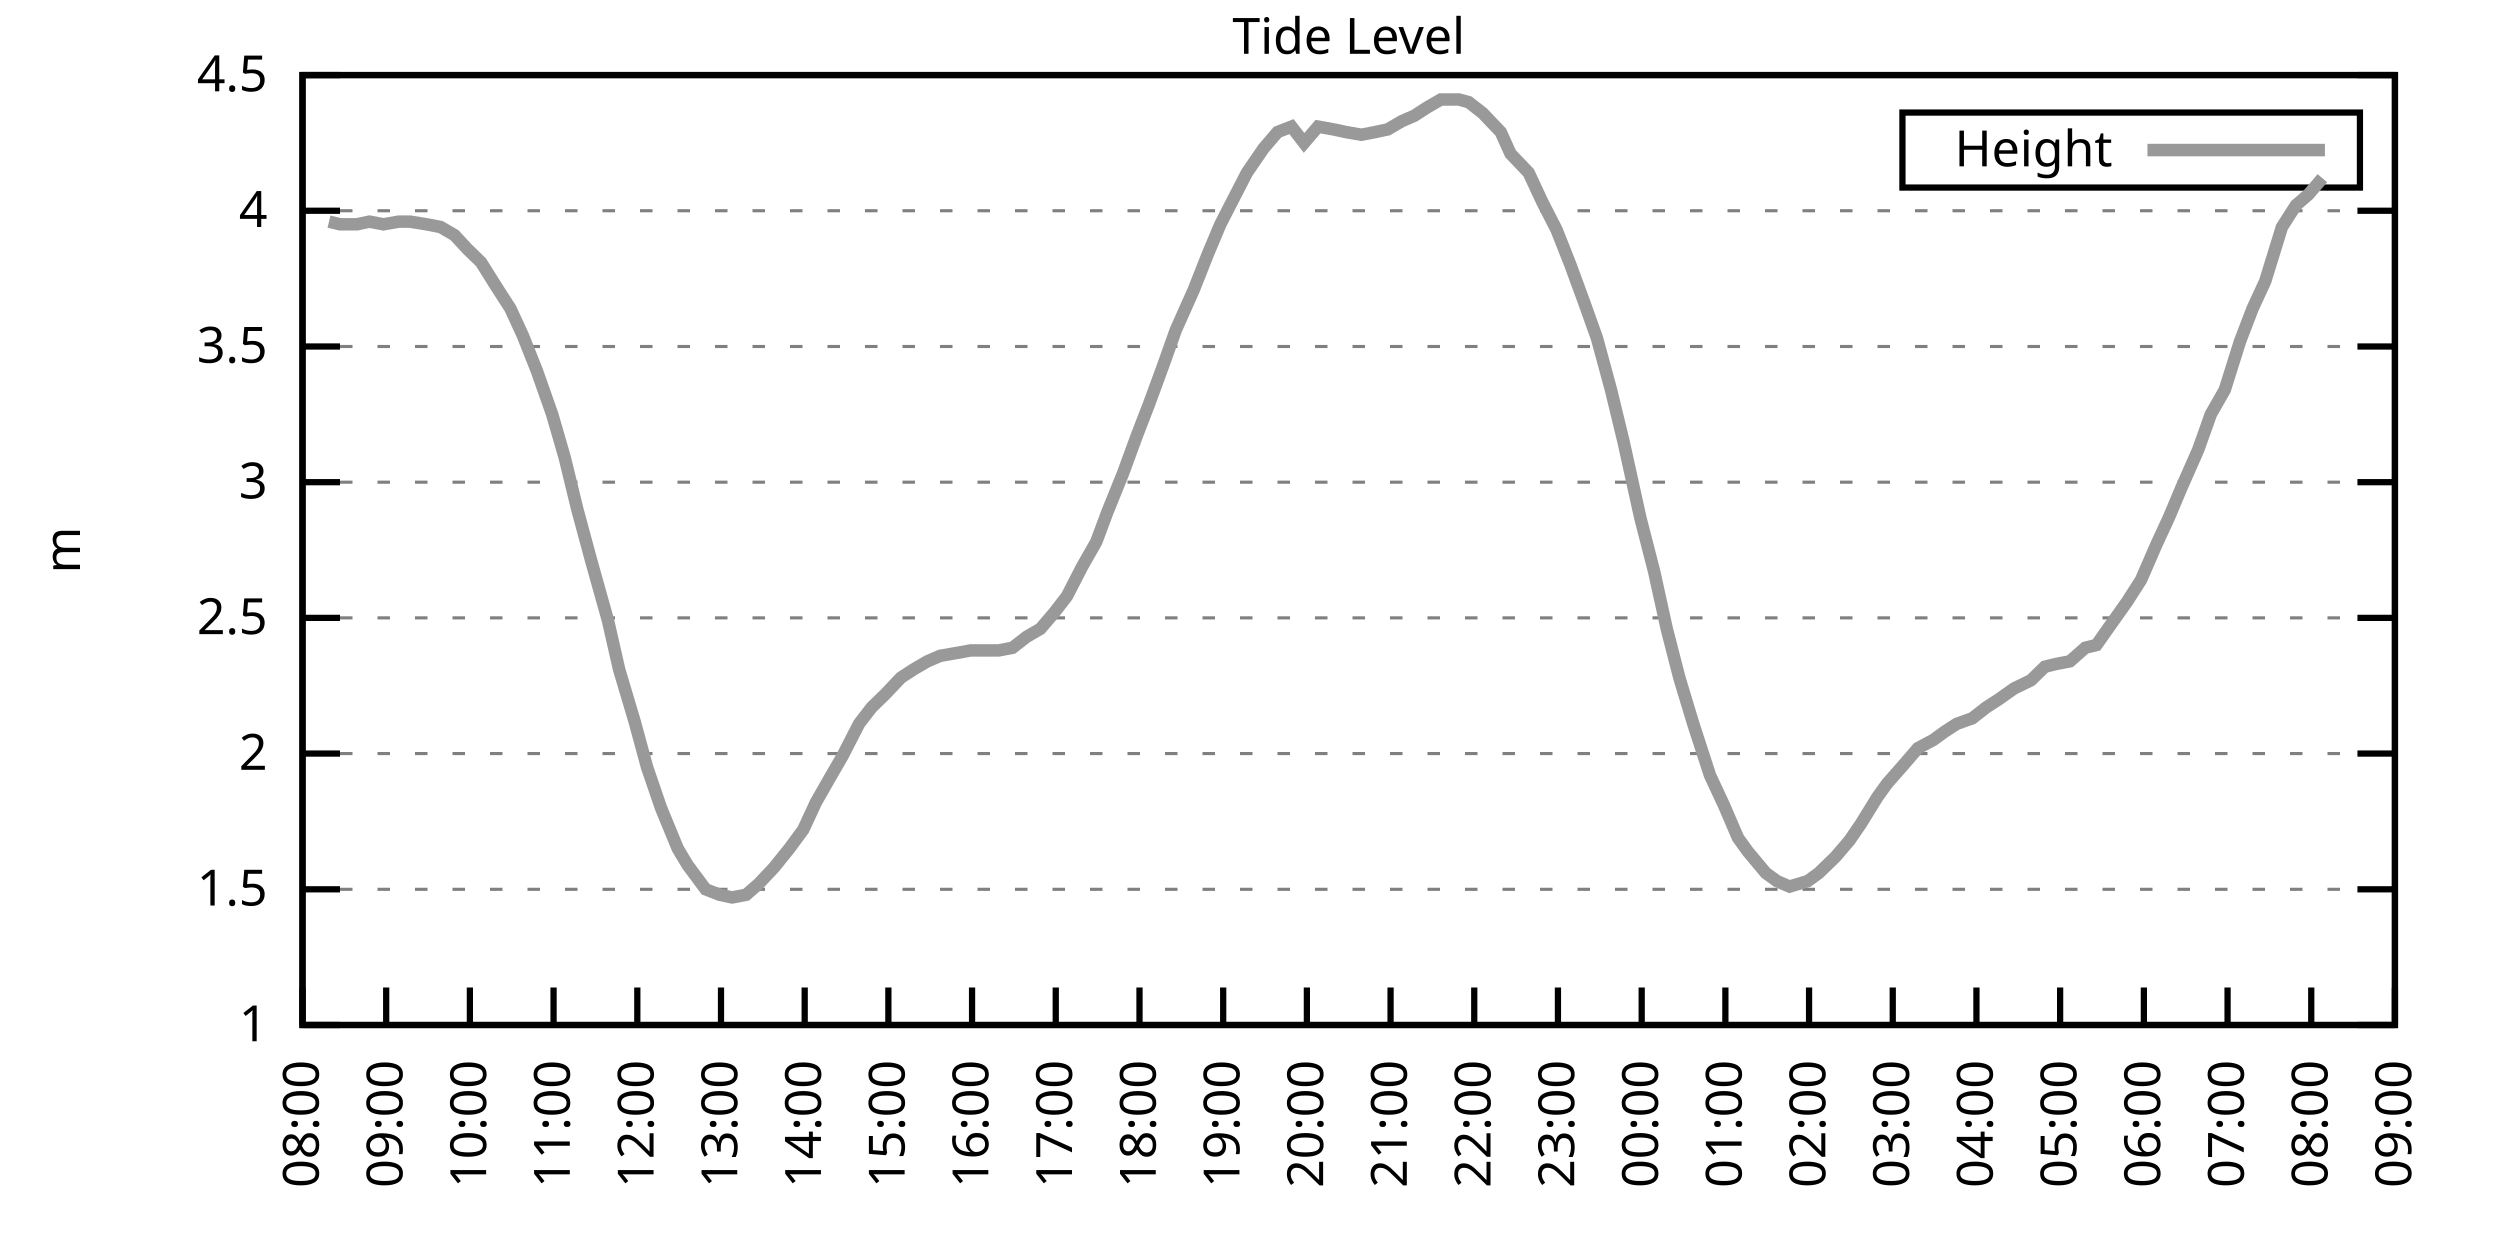
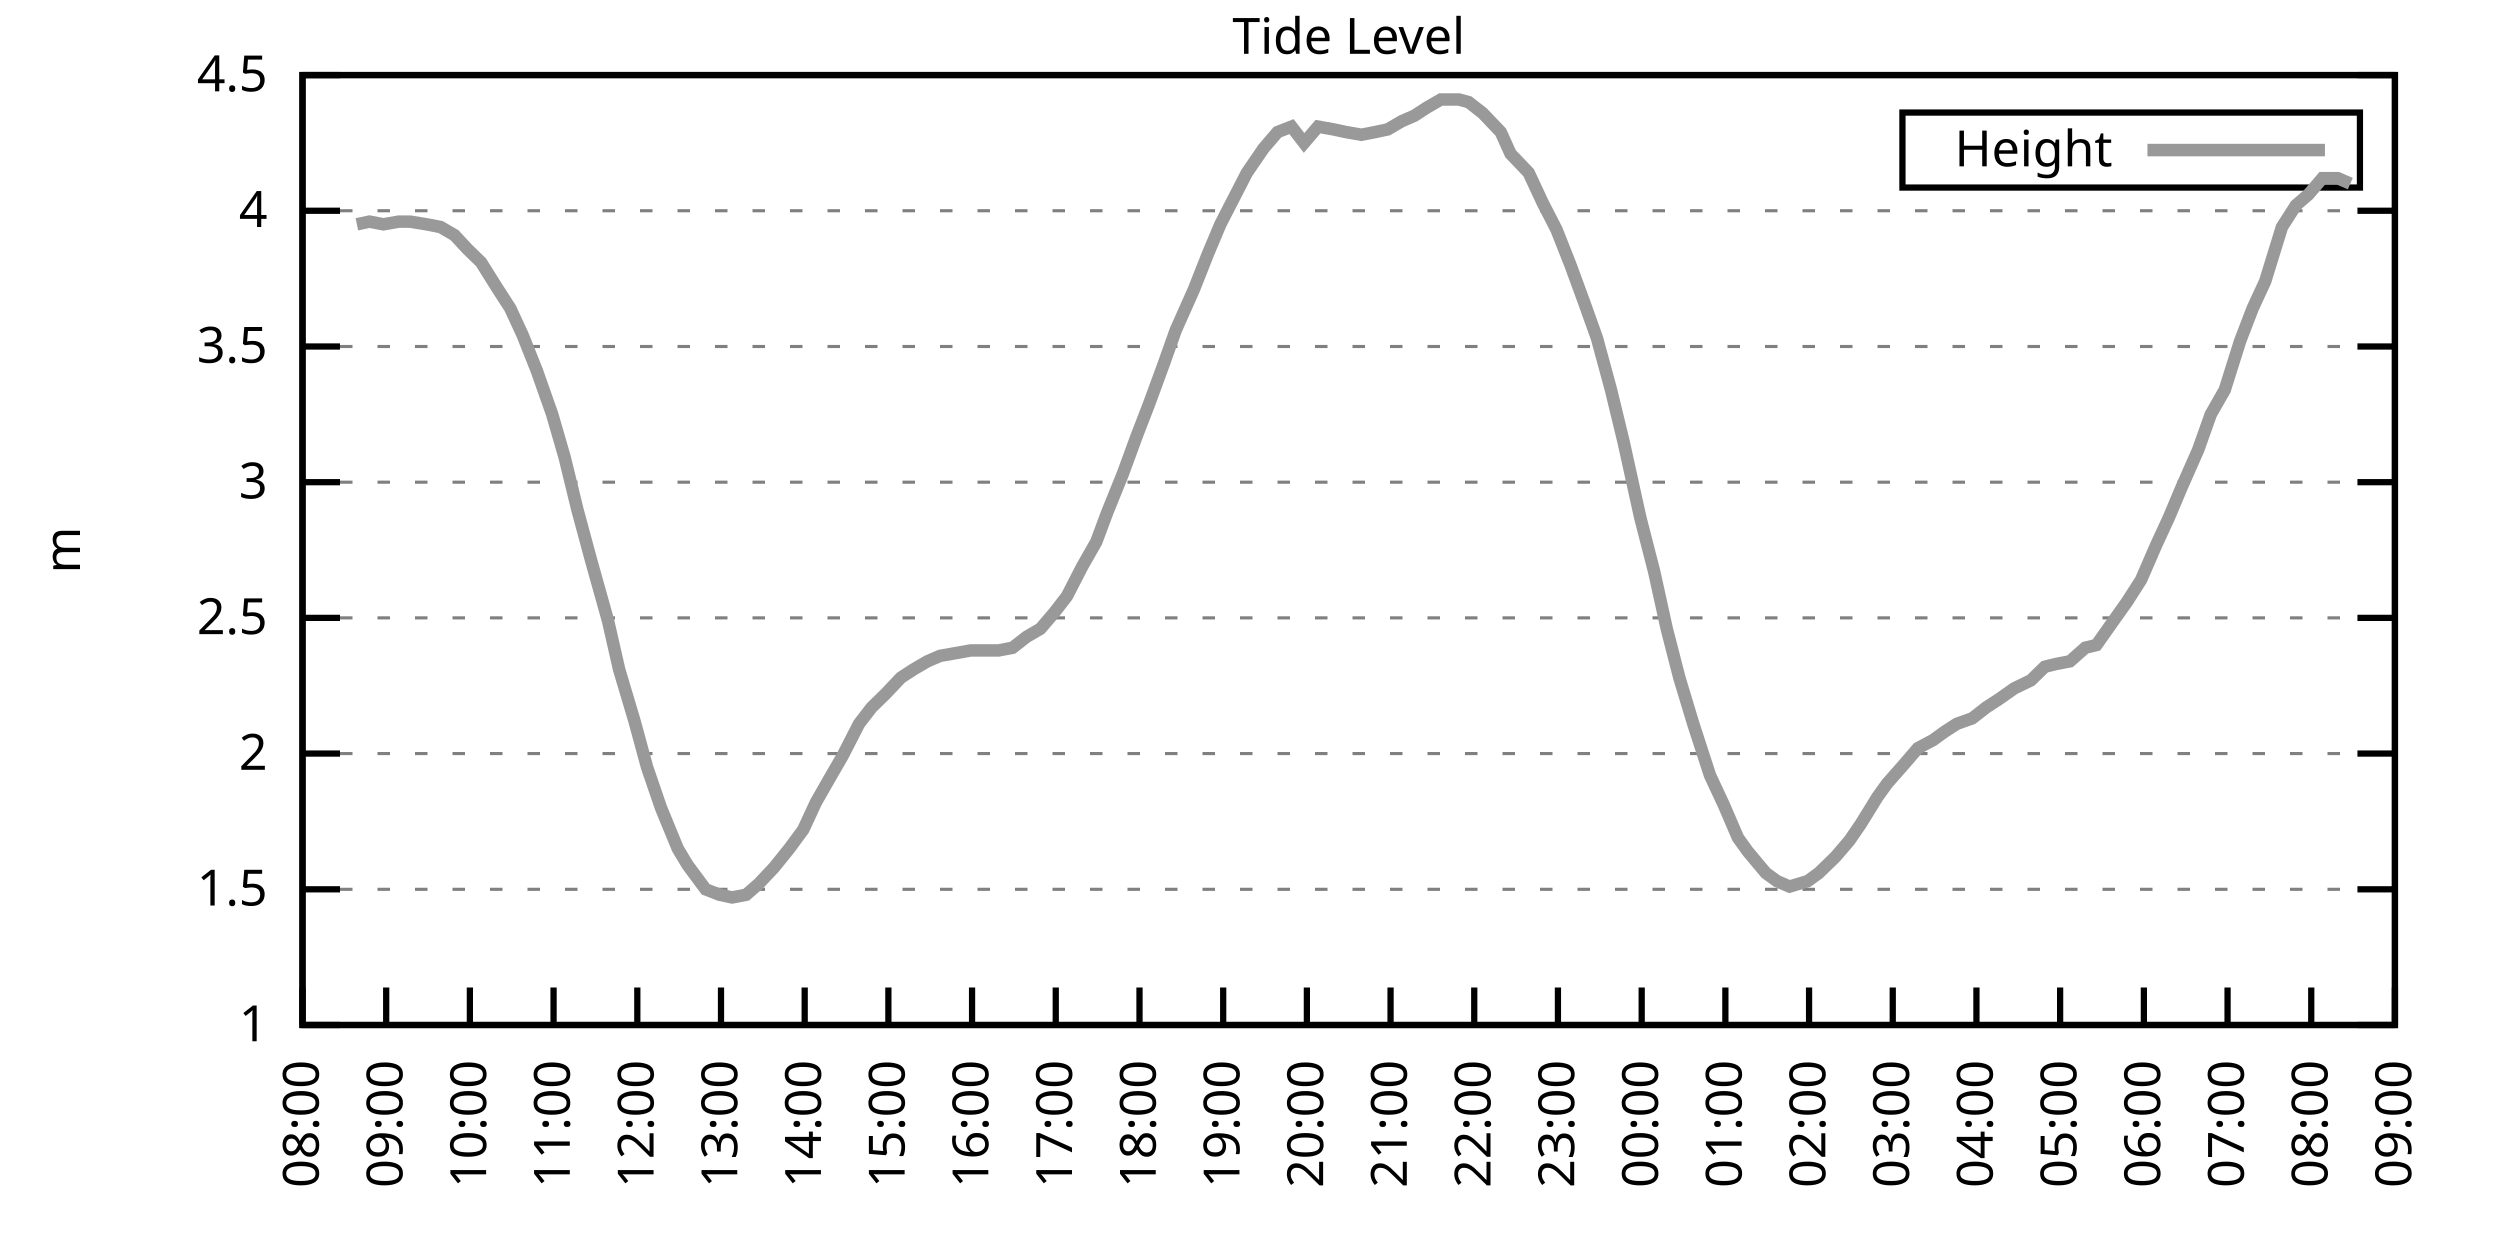
<svg xmlns="http://www.w3.org/2000/svg" xmlns:xlink="http://www.w3.org/1999/xlink" width="400" height="200" viewBox="0 0 400 200">
  <g id="gnuplot_canvas">
    <rect x="0" y="0" width="400" height="200" fill="none" />
    <defs>
      <circle id="gpDot" r="0.5" stroke-width="0.5" stroke="currentColor" />
      <path id="gpPt0" stroke-width="0.333" stroke="currentColor" d="M-1,0 h2 M0,-1 v2" />
      <path id="gpPt1" stroke-width="0.333" stroke="currentColor" d="M-1,-1 L1,1 M1,-1 L-1,1" />
      <path id="gpPt2" stroke-width="0.333" stroke="currentColor" d="M-1,0 L1,0 M0,-1 L0,1 M-1,-1 L1,1 M-1,1 L1,-1" />
      <rect id="gpPt3" stroke-width="0.333" stroke="currentColor" x="-1" y="-1" width="2" height="2" />
      <rect id="gpPt4" stroke-width="0.333" stroke="currentColor" fill="currentColor" x="-1" y="-1" width="2" height="2" />
      <circle id="gpPt5" stroke-width="0.333" stroke="currentColor" cx="0" cy="0" r="1" />
      <use xlink:href="#gpPt5" id="gpPt6" fill="currentColor" stroke="none" />
      <path id="gpPt7" stroke-width="0.333" stroke="currentColor" d="M0,-1.33 L-1.33,0.67 L1.33,0.67 z" />
      <use xlink:href="#gpPt7" id="gpPt8" fill="currentColor" stroke="none" />
      <use xlink:href="#gpPt7" id="gpPt9" stroke="currentColor" transform="rotate(180)" />
      <use xlink:href="#gpPt9" id="gpPt10" fill="currentColor" stroke="none" />
      <use xlink:href="#gpPt3" id="gpPt11" stroke="currentColor" transform="rotate(45)" />
      <use xlink:href="#gpPt11" id="gpPt12" fill="currentColor" stroke="none" />
      <path id="gpPt13" stroke-width="0.333" stroke="currentColor" d="M0,1.330 L1.265,0.411 L0.782,-1.067 L-0.782,-1.076 L-1.265,0.411 z" />
      <use xlink:href="#gpPt13" id="gpPt14" fill="currentColor" stroke="none" />
      <filter id="textbox" filterUnits="objectBoundingBox" x="0" y="0" height="1" width="1">
        <feFlood flood-color="white" flood-opacity="1" result="bgnd" />
        <feComposite in="SourceGraphic" in2="bgnd" operator="atop" />
      </filter>
      <filter id="greybox" filterUnits="objectBoundingBox" x="0" y="0" height="1" width="1">
        <feFlood flood-color="lightgrey" flood-opacity="1" result="grey" />
        <feComposite in="SourceGraphic" in2="grey" operator="atop" />
      </filter>
    </defs>
    <g fill="none" color="white" stroke="currentColor" stroke-width="1.00" stroke-linecap="butt" stroke-linejoin="miter">
</g>
    <g fill="none" color="black" stroke="currentColor" stroke-width="1.00" stroke-linecap="butt" stroke-linejoin="miter">
      <g stroke="none" shape-rendering="crispEdges">
        <polygon fill="rgb(255, 255, 255)" points="48.40,164.00 383.18,164.00 383.18,12.02 48.40,12.02 " />
      </g>
    </g>
    <g fill="none" color="black" stroke="currentColor" stroke-width="1.00" stroke-linecap="butt" stroke-linejoin="miter">
</g>
    <g fill="none" color="black" stroke="black" stroke-width="0.50" stroke-linecap="butt" stroke-linejoin="miter">
</g>
    <g fill="none" color="gray" stroke="currentColor" stroke-width="0.50" stroke-linecap="butt" stroke-linejoin="miter">
      <path stroke="gray" stroke-dasharray="2,4" class="gridline" d="M48.40,164.00 L383.19,164.00  " />
    </g>
    <g fill="none" color="gray" stroke="gray" stroke-width="1.00" stroke-linecap="butt" stroke-linejoin="miter">
</g>
    <g fill="none" color="black" stroke="currentColor" stroke-width="1.00" stroke-linecap="butt" stroke-linejoin="miter">
      <path stroke="black" d="M48.40,164.00 L54.40,164.00 M383.19,164.00 L377.19,164.00  " />
      <g transform="translate(42.80,166.60)" stroke="none" fill="black" font-family="Sans" font-size="8.00" text-anchor="end">
        <text>
          <tspan font-family="Sans"> 1</tspan>
        </text>
      </g>
    </g>
    <g fill="none" color="black" stroke="currentColor" stroke-width="1.00" stroke-linecap="butt" stroke-linejoin="miter">
</g>
    <g fill="none" color="black" stroke="black" stroke-width="0.50" stroke-linecap="butt" stroke-linejoin="miter">
</g>
    <g fill="none" color="gray" stroke="currentColor" stroke-width="0.50" stroke-linecap="butt" stroke-linejoin="miter">
      <path stroke="gray" stroke-dasharray="2,4" class="gridline" d="M48.40,142.29 L383.19,142.29  " />
    </g>
    <g fill="none" color="gray" stroke="gray" stroke-width="1.00" stroke-linecap="butt" stroke-linejoin="miter">
</g>
    <g fill="none" color="black" stroke="currentColor" stroke-width="1.00" stroke-linecap="butt" stroke-linejoin="miter">
      <path stroke="black" d="M48.40,142.29 L54.40,142.29 M383.19,142.29 L377.19,142.29  " />
      <g transform="translate(42.80,144.89)" stroke="none" fill="black" font-family="Sans" font-size="8.00" text-anchor="end">
        <text>
          <tspan font-family="Sans"> 1.5</tspan>
        </text>
      </g>
    </g>
    <g fill="none" color="black" stroke="currentColor" stroke-width="1.00" stroke-linecap="butt" stroke-linejoin="miter">
</g>
    <g fill="none" color="black" stroke="black" stroke-width="0.50" stroke-linecap="butt" stroke-linejoin="miter">
</g>
    <g fill="none" color="gray" stroke="currentColor" stroke-width="0.50" stroke-linecap="butt" stroke-linejoin="miter">
      <path stroke="gray" stroke-dasharray="2,4" class="gridline" d="M48.40,120.57 L383.19,120.57  " />
    </g>
    <g fill="none" color="gray" stroke="gray" stroke-width="1.00" stroke-linecap="butt" stroke-linejoin="miter">
</g>
    <g fill="none" color="black" stroke="currentColor" stroke-width="1.00" stroke-linecap="butt" stroke-linejoin="miter">
      <path stroke="black" d="M48.40,120.57 L54.40,120.57 M383.19,120.57 L377.19,120.57  " />
      <g transform="translate(42.80,123.17)" stroke="none" fill="black" font-family="Sans" font-size="8.00" text-anchor="end">
        <text>
          <tspan font-family="Sans"> 2</tspan>
        </text>
      </g>
    </g>
    <g fill="none" color="black" stroke="currentColor" stroke-width="1.00" stroke-linecap="butt" stroke-linejoin="miter">
</g>
    <g fill="none" color="black" stroke="black" stroke-width="0.50" stroke-linecap="butt" stroke-linejoin="miter">
</g>
    <g fill="none" color="gray" stroke="currentColor" stroke-width="0.50" stroke-linecap="butt" stroke-linejoin="miter">
      <path stroke="gray" stroke-dasharray="2,4" class="gridline" d="M48.40,98.86 L383.19,98.86  " />
    </g>
    <g fill="none" color="gray" stroke="gray" stroke-width="1.00" stroke-linecap="butt" stroke-linejoin="miter">
</g>
    <g fill="none" color="black" stroke="currentColor" stroke-width="1.00" stroke-linecap="butt" stroke-linejoin="miter">
      <path stroke="black" d="M48.40,98.86 L54.40,98.86 M383.19,98.86 L377.19,98.86  " />
      <g transform="translate(42.80,101.46)" stroke="none" fill="black" font-family="Sans" font-size="8.00" text-anchor="end">
        <text>
          <tspan font-family="Sans"> 2.5</tspan>
        </text>
      </g>
    </g>
    <g fill="none" color="black" stroke="currentColor" stroke-width="1.00" stroke-linecap="butt" stroke-linejoin="miter">
</g>
    <g fill="none" color="black" stroke="black" stroke-width="0.50" stroke-linecap="butt" stroke-linejoin="miter">
</g>
    <g fill="none" color="gray" stroke="currentColor" stroke-width="0.50" stroke-linecap="butt" stroke-linejoin="miter">
      <path stroke="gray" stroke-dasharray="2,4" class="gridline" d="M48.40,77.15 L383.19,77.15  " />
    </g>
    <g fill="none" color="gray" stroke="gray" stroke-width="1.00" stroke-linecap="butt" stroke-linejoin="miter">
</g>
    <g fill="none" color="black" stroke="currentColor" stroke-width="1.00" stroke-linecap="butt" stroke-linejoin="miter">
      <path stroke="black" d="M48.40,77.15 L54.40,77.15 M383.19,77.15 L377.19,77.15  " />
      <g transform="translate(42.80,79.75)" stroke="none" fill="black" font-family="Sans" font-size="8.00" text-anchor="end">
        <text>
          <tspan font-family="Sans"> 3</tspan>
        </text>
      </g>
    </g>
    <g fill="none" color="black" stroke="currentColor" stroke-width="1.00" stroke-linecap="butt" stroke-linejoin="miter">
</g>
    <g fill="none" color="black" stroke="black" stroke-width="0.50" stroke-linecap="butt" stroke-linejoin="miter">
</g>
    <g fill="none" color="gray" stroke="currentColor" stroke-width="0.50" stroke-linecap="butt" stroke-linejoin="miter">
      <path stroke="gray" stroke-dasharray="2,4" class="gridline" d="M48.40,55.44 L383.19,55.44  " />
    </g>
    <g fill="none" color="gray" stroke="gray" stroke-width="1.00" stroke-linecap="butt" stroke-linejoin="miter">
</g>
    <g fill="none" color="black" stroke="currentColor" stroke-width="1.00" stroke-linecap="butt" stroke-linejoin="miter">
      <path stroke="black" d="M48.40,55.44 L54.40,55.44 M383.19,55.44 L377.19,55.44  " />
      <g transform="translate(42.80,58.04)" stroke="none" fill="black" font-family="Sans" font-size="8.00" text-anchor="end">
        <text>
          <tspan font-family="Sans"> 3.5</tspan>
        </text>
      </g>
    </g>
    <g fill="none" color="black" stroke="currentColor" stroke-width="1.00" stroke-linecap="butt" stroke-linejoin="miter">
</g>
    <g fill="none" color="black" stroke="black" stroke-width="0.50" stroke-linecap="butt" stroke-linejoin="miter">
</g>
    <g fill="none" color="gray" stroke="currentColor" stroke-width="0.50" stroke-linecap="butt" stroke-linejoin="miter">
      <path stroke="gray" stroke-dasharray="2,4" class="gridline" d="M48.40,33.72 L383.19,33.72  " />
    </g>
    <g fill="none" color="gray" stroke="gray" stroke-width="1.00" stroke-linecap="butt" stroke-linejoin="miter">
</g>
    <g fill="none" color="black" stroke="currentColor" stroke-width="1.00" stroke-linecap="butt" stroke-linejoin="miter">
      <path stroke="black" d="M48.40,33.72 L54.40,33.72 M383.19,33.72 L377.19,33.72  " />
      <g transform="translate(42.80,36.32)" stroke="none" fill="black" font-family="Sans" font-size="8.00" text-anchor="end">
        <text>
          <tspan font-family="Sans"> 4</tspan>
        </text>
      </g>
    </g>
    <g fill="none" color="black" stroke="currentColor" stroke-width="1.00" stroke-linecap="butt" stroke-linejoin="miter">
</g>
    <g fill="none" color="black" stroke="black" stroke-width="0.50" stroke-linecap="butt" stroke-linejoin="miter">
</g>
    <g fill="none" color="gray" stroke="currentColor" stroke-width="0.50" stroke-linecap="butt" stroke-linejoin="miter">
      <path stroke="gray" stroke-dasharray="2,4" class="gridline" d="M48.40,12.01 L383.19,12.01  " />
    </g>
    <g fill="none" color="gray" stroke="gray" stroke-width="1.00" stroke-linecap="butt" stroke-linejoin="miter">
</g>
    <g fill="none" color="black" stroke="currentColor" stroke-width="1.00" stroke-linecap="butt" stroke-linejoin="miter">
      <path stroke="black" d="M48.40,12.01 L54.40,12.01 M383.19,12.01 L377.19,12.01  " />
      <g transform="translate(42.80,14.61)" stroke="none" fill="black" font-family="Sans" font-size="8.00" text-anchor="end">
        <text>
          <tspan font-family="Sans"> 4.5</tspan>
        </text>
      </g>
    </g>
    <g fill="none" color="black" stroke="currentColor" stroke-width="1.00" stroke-linecap="butt" stroke-linejoin="miter">
      <path stroke="black" d="M48.40,164.00 L48.40,158.00  " />
      <g transform="translate(51.00,169.60) rotate(270.00)" stroke="none" fill="black" font-family="Sans" font-size="8.00" text-anchor="end">
        <text>
          <tspan font-family="Sans">08:00</tspan>
        </text>
      </g>
    </g>
    <g fill="none" color="black" stroke="currentColor" stroke-width="1.00" stroke-linecap="butt" stroke-linejoin="miter">
      <path stroke="black" d="M61.79,164.00 L61.79,158.00  " />
      <g transform="translate(64.39,169.60) rotate(270.00)" stroke="none" fill="black" font-family="Sans" font-size="8.00" text-anchor="end">
        <text>
          <tspan font-family="Sans">09:00</tspan>
        </text>
      </g>
    </g>
    <g fill="none" color="black" stroke="currentColor" stroke-width="1.00" stroke-linecap="butt" stroke-linejoin="miter">
      <path stroke="black" d="M75.18,164.00 L75.18,158.00  " />
      <g transform="translate(77.78,169.60) rotate(270.00)" stroke="none" fill="black" font-family="Sans" font-size="8.00" text-anchor="end">
        <text>
          <tspan font-family="Sans">10:00</tspan>
        </text>
      </g>
    </g>
    <g fill="none" color="black" stroke="currentColor" stroke-width="1.00" stroke-linecap="butt" stroke-linejoin="miter">
      <path stroke="black" d="M88.57,164.00 L88.57,158.00  " />
      <g transform="translate(91.17,169.60) rotate(270.00)" stroke="none" fill="black" font-family="Sans" font-size="8.00" text-anchor="end">
        <text>
          <tspan font-family="Sans">11:00</tspan>
        </text>
      </g>
    </g>
    <g fill="none" color="black" stroke="currentColor" stroke-width="1.00" stroke-linecap="butt" stroke-linejoin="miter">
      <path stroke="black" d="M101.97,164.00 L101.97,158.00  " />
      <g transform="translate(104.57,169.60) rotate(270.00)" stroke="none" fill="black" font-family="Sans" font-size="8.00" text-anchor="end">
        <text>
          <tspan font-family="Sans">12:00</tspan>
        </text>
      </g>
    </g>
    <g fill="none" color="black" stroke="currentColor" stroke-width="1.00" stroke-linecap="butt" stroke-linejoin="miter">
      <path stroke="black" d="M115.36,164.00 L115.36,158.00  " />
      <g transform="translate(117.96,169.60) rotate(270.00)" stroke="none" fill="black" font-family="Sans" font-size="8.00" text-anchor="end">
        <text>
          <tspan font-family="Sans">13:00</tspan>
        </text>
      </g>
    </g>
    <g fill="none" color="black" stroke="currentColor" stroke-width="1.00" stroke-linecap="butt" stroke-linejoin="miter">
      <path stroke="black" d="M128.75,164.00 L128.75,158.00  " />
      <g transform="translate(131.35,169.60) rotate(270.00)" stroke="none" fill="black" font-family="Sans" font-size="8.00" text-anchor="end">
        <text>
          <tspan font-family="Sans">14:00</tspan>
        </text>
      </g>
    </g>
    <g fill="none" color="black" stroke="currentColor" stroke-width="1.00" stroke-linecap="butt" stroke-linejoin="miter">
      <path stroke="black" d="M142.14,164.00 L142.14,158.00  " />
      <g transform="translate(144.74,169.60) rotate(270.00)" stroke="none" fill="black" font-family="Sans" font-size="8.00" text-anchor="end">
        <text>
          <tspan font-family="Sans">15:00</tspan>
        </text>
      </g>
    </g>
    <g fill="none" color="black" stroke="currentColor" stroke-width="1.00" stroke-linecap="butt" stroke-linejoin="miter">
      <path stroke="black" d="M155.53,164.00 L155.53,158.00  " />
      <g transform="translate(158.13,169.60) rotate(270.00)" stroke="none" fill="black" font-family="Sans" font-size="8.00" text-anchor="end">
        <text>
          <tspan font-family="Sans">16:00</tspan>
        </text>
      </g>
    </g>
    <g fill="none" color="black" stroke="currentColor" stroke-width="1.00" stroke-linecap="butt" stroke-linejoin="miter">
      <path stroke="black" d="M168.92,164.00 L168.92,158.00  " />
      <g transform="translate(171.52,169.60) rotate(270.00)" stroke="none" fill="black" font-family="Sans" font-size="8.00" text-anchor="end">
        <text>
          <tspan font-family="Sans">17:00</tspan>
        </text>
      </g>
    </g>
    <g fill="none" color="black" stroke="currentColor" stroke-width="1.00" stroke-linecap="butt" stroke-linejoin="miter">
      <path stroke="black" d="M182.32,164.00 L182.32,158.00  " />
      <g transform="translate(184.92,169.60) rotate(270.00)" stroke="none" fill="black" font-family="Sans" font-size="8.00" text-anchor="end">
        <text>
          <tspan font-family="Sans">18:00</tspan>
        </text>
      </g>
    </g>
    <g fill="none" color="black" stroke="currentColor" stroke-width="1.00" stroke-linecap="butt" stroke-linejoin="miter">
      <path stroke="black" d="M195.71,164.00 L195.71,158.00  " />
      <g transform="translate(198.31,169.60) rotate(270.00)" stroke="none" fill="black" font-family="Sans" font-size="8.00" text-anchor="end">
        <text>
          <tspan font-family="Sans">19:00</tspan>
        </text>
      </g>
    </g>
    <g fill="none" color="black" stroke="currentColor" stroke-width="1.00" stroke-linecap="butt" stroke-linejoin="miter">
      <path stroke="black" d="M209.10,164.00 L209.10,158.00  " />
      <g transform="translate(211.70,169.60) rotate(270.00)" stroke="none" fill="black" font-family="Sans" font-size="8.00" text-anchor="end">
        <text>
          <tspan font-family="Sans">20:00</tspan>
        </text>
      </g>
    </g>
    <g fill="none" color="black" stroke="currentColor" stroke-width="1.00" stroke-linecap="butt" stroke-linejoin="miter">
      <path stroke="black" d="M222.49,164.00 L222.49,158.00  " />
      <g transform="translate(225.09,169.60) rotate(270.00)" stroke="none" fill="black" font-family="Sans" font-size="8.00" text-anchor="end">
        <text>
          <tspan font-family="Sans">21:00</tspan>
        </text>
      </g>
    </g>
    <g fill="none" color="black" stroke="currentColor" stroke-width="1.00" stroke-linecap="butt" stroke-linejoin="miter">
      <path stroke="black" d="M235.88,164.00 L235.88,158.00  " />
      <g transform="translate(238.48,169.60) rotate(270.00)" stroke="none" fill="black" font-family="Sans" font-size="8.00" text-anchor="end">
        <text>
          <tspan font-family="Sans">22:00</tspan>
        </text>
      </g>
    </g>
    <g fill="none" color="black" stroke="currentColor" stroke-width="1.00" stroke-linecap="butt" stroke-linejoin="miter">
      <path stroke="black" d="M249.27,164.00 L249.27,158.00  " />
      <g transform="translate(251.87,169.60) rotate(270.00)" stroke="none" fill="black" font-family="Sans" font-size="8.00" text-anchor="end">
        <text>
          <tspan font-family="Sans">23:00</tspan>
        </text>
      </g>
    </g>
    <g fill="none" color="black" stroke="currentColor" stroke-width="1.00" stroke-linecap="butt" stroke-linejoin="miter">
      <path stroke="black" d="M262.67,164.00 L262.67,158.00  " />
      <g transform="translate(265.27,169.60) rotate(270.00)" stroke="none" fill="black" font-family="Sans" font-size="8.00" text-anchor="end">
        <text>
          <tspan font-family="Sans">00:00</tspan>
        </text>
      </g>
    </g>
    <g fill="none" color="black" stroke="currentColor" stroke-width="1.00" stroke-linecap="butt" stroke-linejoin="miter">
      <path stroke="black" d="M276.06,164.00 L276.06,158.00  " />
      <g transform="translate(278.66,169.60) rotate(270.00)" stroke="none" fill="black" font-family="Sans" font-size="8.00" text-anchor="end">
        <text>
          <tspan font-family="Sans">01:00</tspan>
        </text>
      </g>
    </g>
    <g fill="none" color="black" stroke="currentColor" stroke-width="1.00" stroke-linecap="butt" stroke-linejoin="miter">
      <path stroke="black" d="M289.45,164.00 L289.45,158.00  " />
      <g transform="translate(292.05,169.60) rotate(270.00)" stroke="none" fill="black" font-family="Sans" font-size="8.00" text-anchor="end">
        <text>
          <tspan font-family="Sans">02:00</tspan>
        </text>
      </g>
    </g>
    <g fill="none" color="black" stroke="currentColor" stroke-width="1.00" stroke-linecap="butt" stroke-linejoin="miter">
      <path stroke="black" d="M302.84,164.00 L302.84,158.00  " />
      <g transform="translate(305.44,169.60) rotate(270.00)" stroke="none" fill="black" font-family="Sans" font-size="8.00" text-anchor="end">
        <text>
          <tspan font-family="Sans">03:00</tspan>
        </text>
      </g>
    </g>
    <g fill="none" color="black" stroke="currentColor" stroke-width="1.00" stroke-linecap="butt" stroke-linejoin="miter">
      <path stroke="black" d="M316.23,164.00 L316.23,158.00  " />
      <g transform="translate(318.83,169.60) rotate(270.00)" stroke="none" fill="black" font-family="Sans" font-size="8.00" text-anchor="end">
        <text>
          <tspan font-family="Sans">04:00</tspan>
        </text>
      </g>
    </g>
    <g fill="none" color="black" stroke="currentColor" stroke-width="1.00" stroke-linecap="butt" stroke-linejoin="miter">
      <path stroke="black" d="M329.62,164.00 L329.62,158.00  " />
      <g transform="translate(332.22,169.60) rotate(270.00)" stroke="none" fill="black" font-family="Sans" font-size="8.00" text-anchor="end">
        <text>
          <tspan font-family="Sans">05:00</tspan>
        </text>
      </g>
    </g>
    <g fill="none" color="black" stroke="currentColor" stroke-width="1.00" stroke-linecap="butt" stroke-linejoin="miter">
      <path stroke="black" d="M343.02,164.00 L343.02,158.00  " />
      <g transform="translate(345.62,169.60) rotate(270.00)" stroke="none" fill="black" font-family="Sans" font-size="8.00" text-anchor="end">
        <text>
          <tspan font-family="Sans">06:00</tspan>
        </text>
      </g>
    </g>
    <g fill="none" color="black" stroke="currentColor" stroke-width="1.00" stroke-linecap="butt" stroke-linejoin="miter">
      <path stroke="black" d="M356.41,164.00 L356.41,158.00  " />
      <g transform="translate(359.01,169.60) rotate(270.00)" stroke="none" fill="black" font-family="Sans" font-size="8.00" text-anchor="end">
        <text>
          <tspan font-family="Sans">07:00</tspan>
        </text>
      </g>
    </g>
    <g fill="none" color="black" stroke="currentColor" stroke-width="1.00" stroke-linecap="butt" stroke-linejoin="miter">
      <path stroke="black" d="M369.80,164.00 L369.80,158.00  " />
      <g transform="translate(372.40,169.60) rotate(270.00)" stroke="none" fill="black" font-family="Sans" font-size="8.00" text-anchor="end">
        <text>
          <tspan font-family="Sans">08:00</tspan>
        </text>
      </g>
    </g>
    <g fill="none" color="black" stroke="currentColor" stroke-width="1.00" stroke-linecap="butt" stroke-linejoin="miter">
      <path stroke="black" d="M383.19,164.00 L383.19,158.00  " />
      <g transform="translate(385.79,169.60) rotate(270.00)" stroke="none" fill="black" font-family="Sans" font-size="8.00" text-anchor="end">
        <text>
          <tspan font-family="Sans">09:00</tspan>
        </text>
      </g>
    </g>
    <g fill="none" color="black" stroke="currentColor" stroke-width="1.00" stroke-linecap="butt" stroke-linejoin="miter">
</g>
    <g fill="none" color="black" stroke="currentColor" stroke-width="1.00" stroke-linecap="butt" stroke-linejoin="miter">
      <path stroke="black" d="M48.40,12.01 L48.40,164.00 L383.19,164.00 L383.19,12.01 L48.40,12.01 Z  " />
    </g>
    <g fill="none" color="black" stroke="currentColor" stroke-width="1.00" stroke-linecap="butt" stroke-linejoin="miter">
</g>
    <g fill="none" color="black" stroke="currentColor" stroke-width="1.00" stroke-linecap="butt" stroke-linejoin="miter">
      <path stroke="black" d="M304.39,30.01 L304.39,18.01 L377.59,18.01 L377.59,30.01 L304.39,30.01 Z  " />
    </g>
    <g id="Tide_level_plot_1">
      <g fill="none" color="white" stroke="black" stroke-width="2.00" stroke-linecap="butt" stroke-linejoin="miter">
</g>
      <g fill="none" color="black" stroke="currentColor" stroke-width="2.00" stroke-linecap="butt" stroke-linejoin="miter">
        <g transform="translate(337.99,26.61)" stroke="none" fill="black" font-family="Sans" font-size="8.00" text-anchor="end">
          <text>
            <tspan font-family="Sans">Height</tspan>
          </text>
        </g>
      </g>
      <g fill="none" color="black" stroke="currentColor" stroke-width="2.00" stroke-linecap="butt" stroke-linejoin="miter">
-         <path stroke="rgb(153, 153, 153)" d="M343.59,24.01 L371.99,24.01 M52.64,35.46 L54.43,35.89 L57.10,35.89 L59.11,35.46 L61.35,35.89 L63.80,35.46   L65.59,35.46 L68.26,35.89 L70.50,36.33 L72.73,37.63 L74.74,39.80 L76.97,41.97 L79.42,45.88 L81.66,49.36   L83.66,53.70 L85.90,59.34 L88.35,66.29 L90.36,73.24 L92.37,81.49 L94.60,89.74 L97.28,99.30 L99.06,107.11   L101.52,115.36 L103.53,122.75 L105.76,129.26 L108.44,135.77 L110.00,138.38 L112.90,142.29 L115.13,143.16 L117.14,143.59   L119.38,143.16 L121.38,141.42 L123.84,138.81 L126.29,135.77 L128.53,132.73 L130.54,128.39 L132.77,124.48 L134.78,121.01   L137.45,115.80 L139.46,113.19 L141.69,111.02 L144.15,108.42 L146.16,107.11 L148.39,105.81 L150.40,104.94 L152.85,104.51   L155.31,104.07 L157.54,104.07 L159.77,104.07 L162.01,103.64 L164.24,101.90 L166.47,100.60 L168.70,97.99 L170.71,95.39   L173.17,90.61 L175.40,86.70 L177.18,81.93 L179.64,75.85 L181.87,69.77 L183.88,64.56 L186.11,58.48 L188.12,52.83   L191.02,46.32 L193.25,40.67 L195.26,35.89 L197.49,31.55 L199.50,27.64 L202.18,23.73 L204.41,21.13 L206.64,20.26   L208.65,22.87 L210.88,20.26 L213.34,20.70 L215.35,21.13 L217.80,21.56 L220.04,21.13 L222.04,20.70 L224.28,19.39   L226.29,18.52 L228.29,17.22 L230.53,15.92 L233.43,15.92 L234.99,16.35 L237.22,18.09 L240.12,21.13 L241.69,24.60   L244.59,27.64 L246.82,32.42 L249.05,36.76 L251.28,42.41 L253.51,48.49 L255.52,54.13 L257.76,62.38 L259.76,70.63   L262.44,82.79 L264.67,91.48 L266.68,100.60 L268.69,108.42 L270.92,115.80 L273.60,124.05 L275.83,128.83 L278.07,134.04   L279.63,136.21 L282.53,139.68 L284.32,140.98 L286.32,141.85 L289.23,140.98 L291.01,139.68 L293.69,137.08 L295.92,134.47   L297.71,131.86 L300.39,127.52 L301.95,125.35 L304.63,122.31 L306.86,119.71 L309.31,118.40 L311.10,117.10 L313.11,115.80   L315.56,114.93 L317.79,113.19 L319.80,111.89 L322.26,110.15 L324.94,108.85 L327.17,106.68 L328.95,106.24 L331.19,105.81   L333.64,103.64 L335.43,103.20 L337.88,99.73 L340.34,96.26 L342.57,92.78 L345.02,87.14 L347.03,82.79 L349.04,78.02   L351.72,71.94 L353.73,66.29 L355.96,62.38 L358.42,54.57 L360.42,49.36 L362.43,45.01 L365.11,36.33 L367.34,32.85   L369.35,31.12 L371.58,28.51  " />
+         <path stroke="rgb(153, 153, 153)" d="M343.59,24.01 L371.99,24.01 M57.10,35.89 L59.11,35.46 L61.35,35.89 L63.80,35.46 L65.59,35.46 L68.26,35.89   L70.50,36.33 L72.73,37.63 L74.74,39.80 L76.97,41.97 L79.42,45.88 L81.66,49.36 L83.66,53.70 L85.90,59.34   L88.35,66.29 L90.36,73.24 L92.37,81.49 L94.60,89.74 L97.28,99.30 L99.06,107.11 L101.52,115.36 L103.53,122.75   L105.76,129.26 L108.44,135.77 L110.00,138.38 L112.90,142.29 L115.13,143.16 L117.14,143.59 L119.38,143.16 L121.38,141.42   L123.84,138.81 L126.29,135.77 L128.53,132.73 L130.54,128.39 L132.77,124.48 L134.78,121.01 L137.45,115.80 L139.46,113.19   L141.69,111.02 L144.15,108.42 L146.16,107.11 L148.39,105.81 L150.40,104.94 L152.85,104.51 L155.31,104.07 L157.54,104.07   L159.77,104.07 L162.01,103.64 L164.24,101.90 L166.47,100.60 L168.70,97.99 L170.71,95.39 L173.17,90.61 L175.40,86.70   L177.18,81.93 L179.64,75.85 L181.87,69.77 L183.88,64.56 L186.11,58.48 L188.12,52.83 L191.02,46.32 L193.25,40.67   L195.26,35.89 L197.49,31.55 L199.50,27.64 L202.18,23.73 L204.41,21.13 L206.64,20.26 L208.65,22.87 L210.88,20.26   L213.34,20.70 L215.35,21.13 L217.80,21.56 L220.04,21.13 L222.04,20.70 L224.28,19.39 L226.29,18.52 L228.29,17.22   L230.53,15.92 L233.43,15.92 L234.99,16.35 L237.22,18.09 L240.12,21.13 L241.69,24.60 L244.59,27.64 L246.82,32.42   L249.05,36.76 L251.28,42.41 L253.51,48.49 L255.52,54.13 L257.76,62.38 L259.76,70.63 L262.44,82.79 L264.67,91.48   L266.68,100.60 L268.69,108.42 L270.92,115.80 L273.60,124.05 L275.83,128.83 L278.07,134.04 L279.63,136.21 L282.53,139.68   L284.32,140.98 L286.32,141.85 L289.23,140.98 L291.01,139.68 L293.69,137.08 L295.92,134.47 L297.71,131.86 L300.39,127.52   L301.95,125.35 L304.63,122.31 L306.86,119.71 L309.31,118.40 L311.10,117.10 L313.11,115.80 L315.56,114.93 L317.79,113.19   L319.80,111.89 L322.26,110.15 L324.94,108.85 L327.17,106.68 L328.95,106.24 L331.19,105.81 L333.64,103.64 L335.43,103.20   L337.88,99.73 L340.34,96.26 L342.57,92.78 L345.02,87.14 L347.03,82.79 L349.04,78.02 L351.72,71.94 L353.73,66.29   L355.96,62.38 L358.42,54.57 L360.42,49.36 L362.43,45.01 L365.11,36.33 L367.34,32.85 L369.35,31.12 L371.58,28.51   L374.04,28.51 L376.05,29.38  " />
      </g>
    </g>
    <g fill="none" color="black" stroke="currentColor" stroke-width="2.00" stroke-linecap="butt" stroke-linejoin="miter">
</g>
    <g fill="none" color="black" stroke="black" stroke-width="1.00" stroke-linecap="butt" stroke-linejoin="miter">
</g>
    <g fill="none" color="black" stroke="currentColor" stroke-width="1.00" stroke-linecap="butt" stroke-linejoin="miter">
      <path stroke="black" d="M48.40,12.01 L48.40,164.00 L383.19,164.00 L383.19,12.01 L48.40,12.01 Z  " />
      <g transform="translate(12.80,88.01) rotate(270.00)" stroke="none" fill="black" font-family="Sans" font-size="8.00" text-anchor="middle">
        <text>
          <tspan font-family="Sans">m</tspan>
        </text>
      </g>
    </g>
    <g fill="none" color="black" stroke="currentColor" stroke-width="1.00" stroke-linecap="butt" stroke-linejoin="miter">
</g>
    <g fill="none" color="black" stroke="currentColor" stroke-width="1.00" stroke-linecap="butt" stroke-linejoin="miter">
      <g transform="translate(215.79,8.61)" stroke="none" fill="black" font-family="Sans" font-size="8.00" text-anchor="middle">
        <text>
          <tspan font-family="Sans">Tide Level</tspan>
        </text>
      </g>
    </g>
    <g fill="none" color="black" stroke="currentColor" stroke-width="1.00" stroke-linecap="butt" stroke-linejoin="miter">
</g>
  </g>
</svg>
